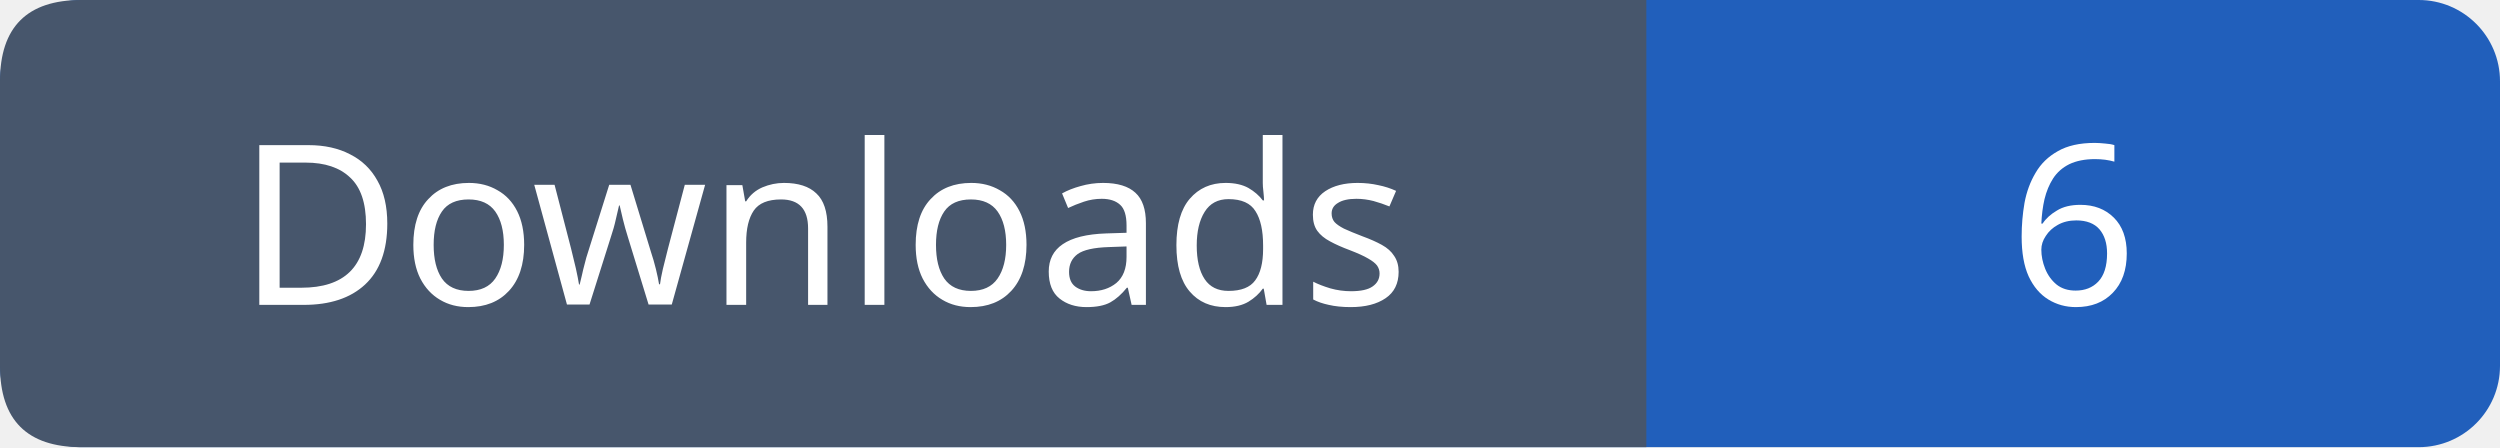
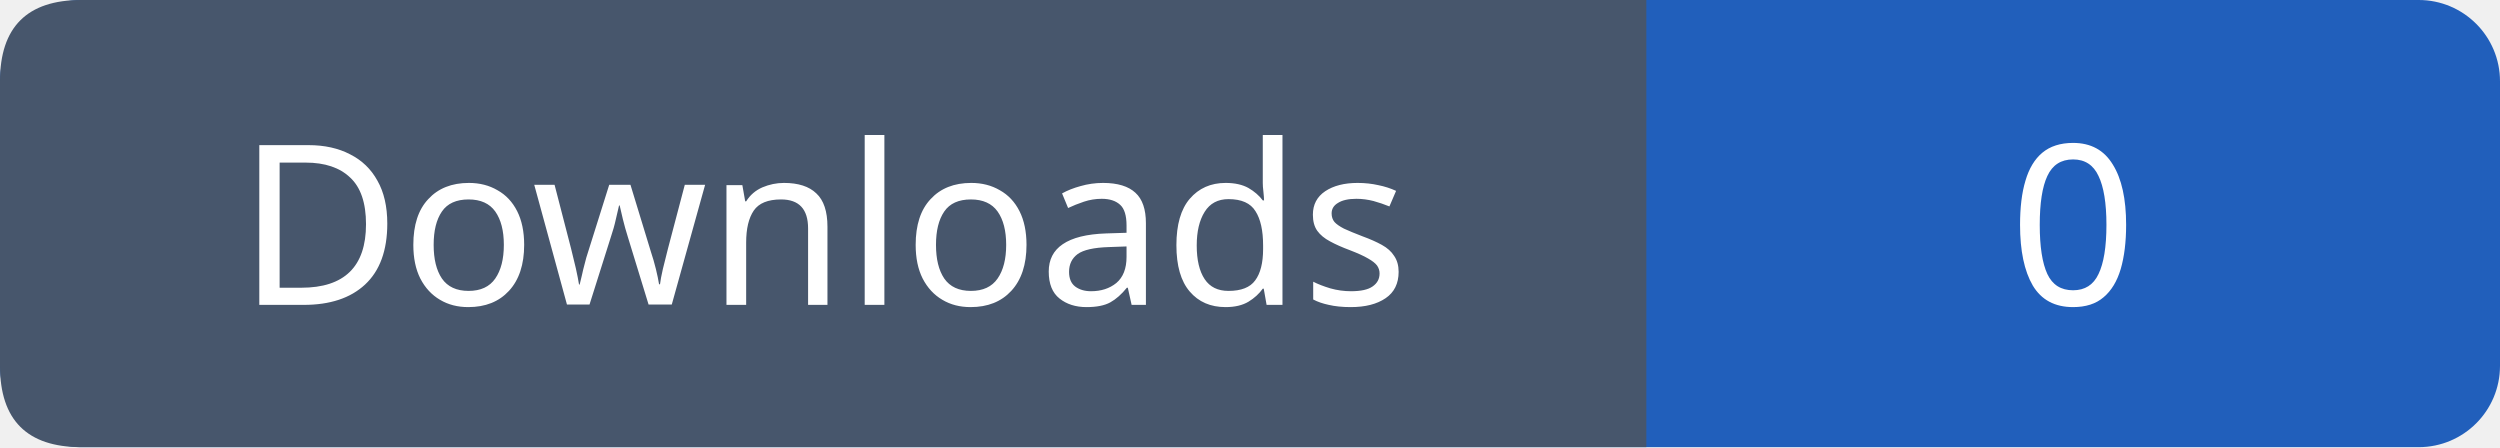
- <svg xmlns="http://www.w3.org/2000/svg" width="123" height="22" role="img" aria-label="Downloads: 6">
+ <svg xmlns="http://www.w3.org/2000/svg" width="123" height="22" role="img" aria-label="Downloads: 0">
  <rect width="123" height="22" rx="4" fill="#215fbb" />
  <path fill="#47566c" d="M4 0h77v22H4q-4 0-4-4V4q0-4 4-4" />
  <g font-family="Verdana,sans-serif" font-size="11" fill="white" text-anchor="middle">
    <text x="40.5" y="15">Downloads</text>
-     <text x="102.0" y="15">6</text>
+     <text x="102.0" y="15">0</text>
  </g>
</svg>
